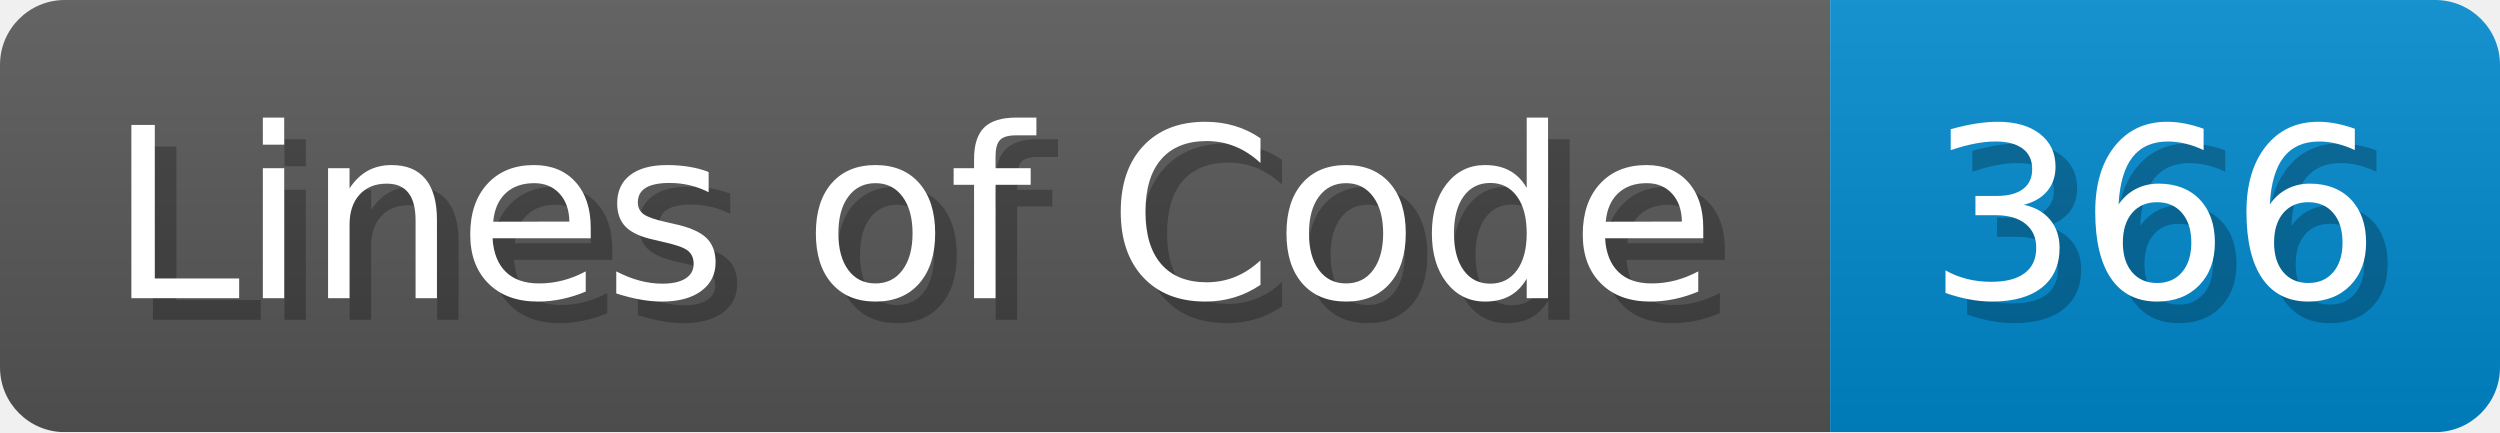
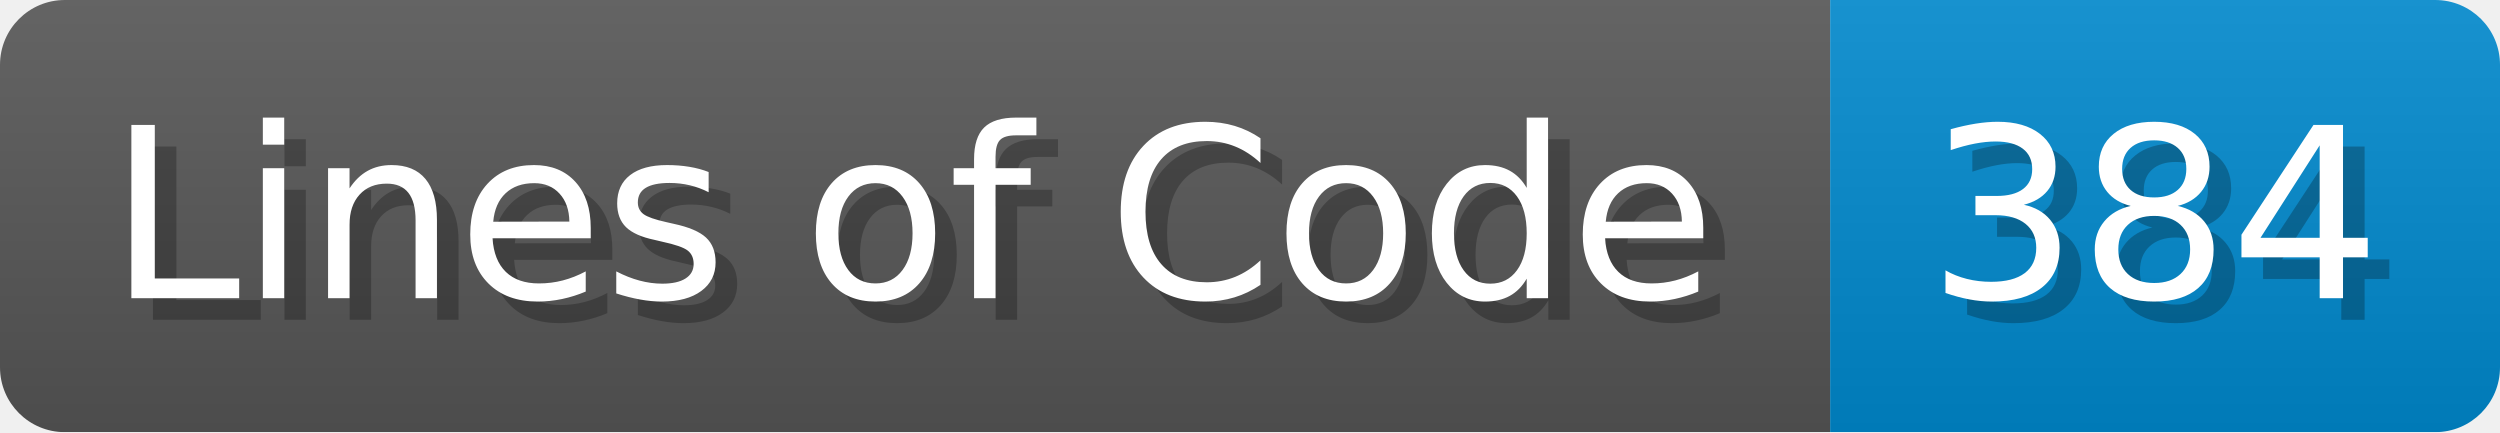
<svg xmlns="http://www.w3.org/2000/svg" width="115.7" height="20" viewBox="0 0 1157 200">
  <linearGradient id="a" x2="0" y2="100%">
    <stop offset="0" stop-opacity=".1" stop-color="#EEE" />
    <stop offset="1" stop-opacity=".1" />
  </linearGradient>
  <mask id="m">
    <rect width="1157" height="200" rx="30" fill="#FFF" />
  </mask>
  <g mask="url(#m)">
    <rect width="847" height="200" fill="#555" />
    <rect width="310" height="200" fill="#08C" x="847" />
    <rect width="1157" height="200" fill="url(#a)" />
  </g>
  <g fill="#fff" text-anchor="start" font-family="Verdana,DejaVu Sans,sans-serif" font-size="110">
    <text x="60" y="148" textLength="747" fill="#000" opacity="0.25">Lines of Code</text>
    <text x="50" y="138" textLength="747">Lines of Code</text>
-     <text x="902" y="148" textLength="210" fill="#000" opacity="0.25">366</text>
-     <text x="892" y="138" textLength="210">366</text>
+     <text x="902" y="148" textLength="210" fill="#000" opacity="0.25">384</text>
+     <text x="892" y="138" textLength="210">384</text>
  </g>
</svg>
